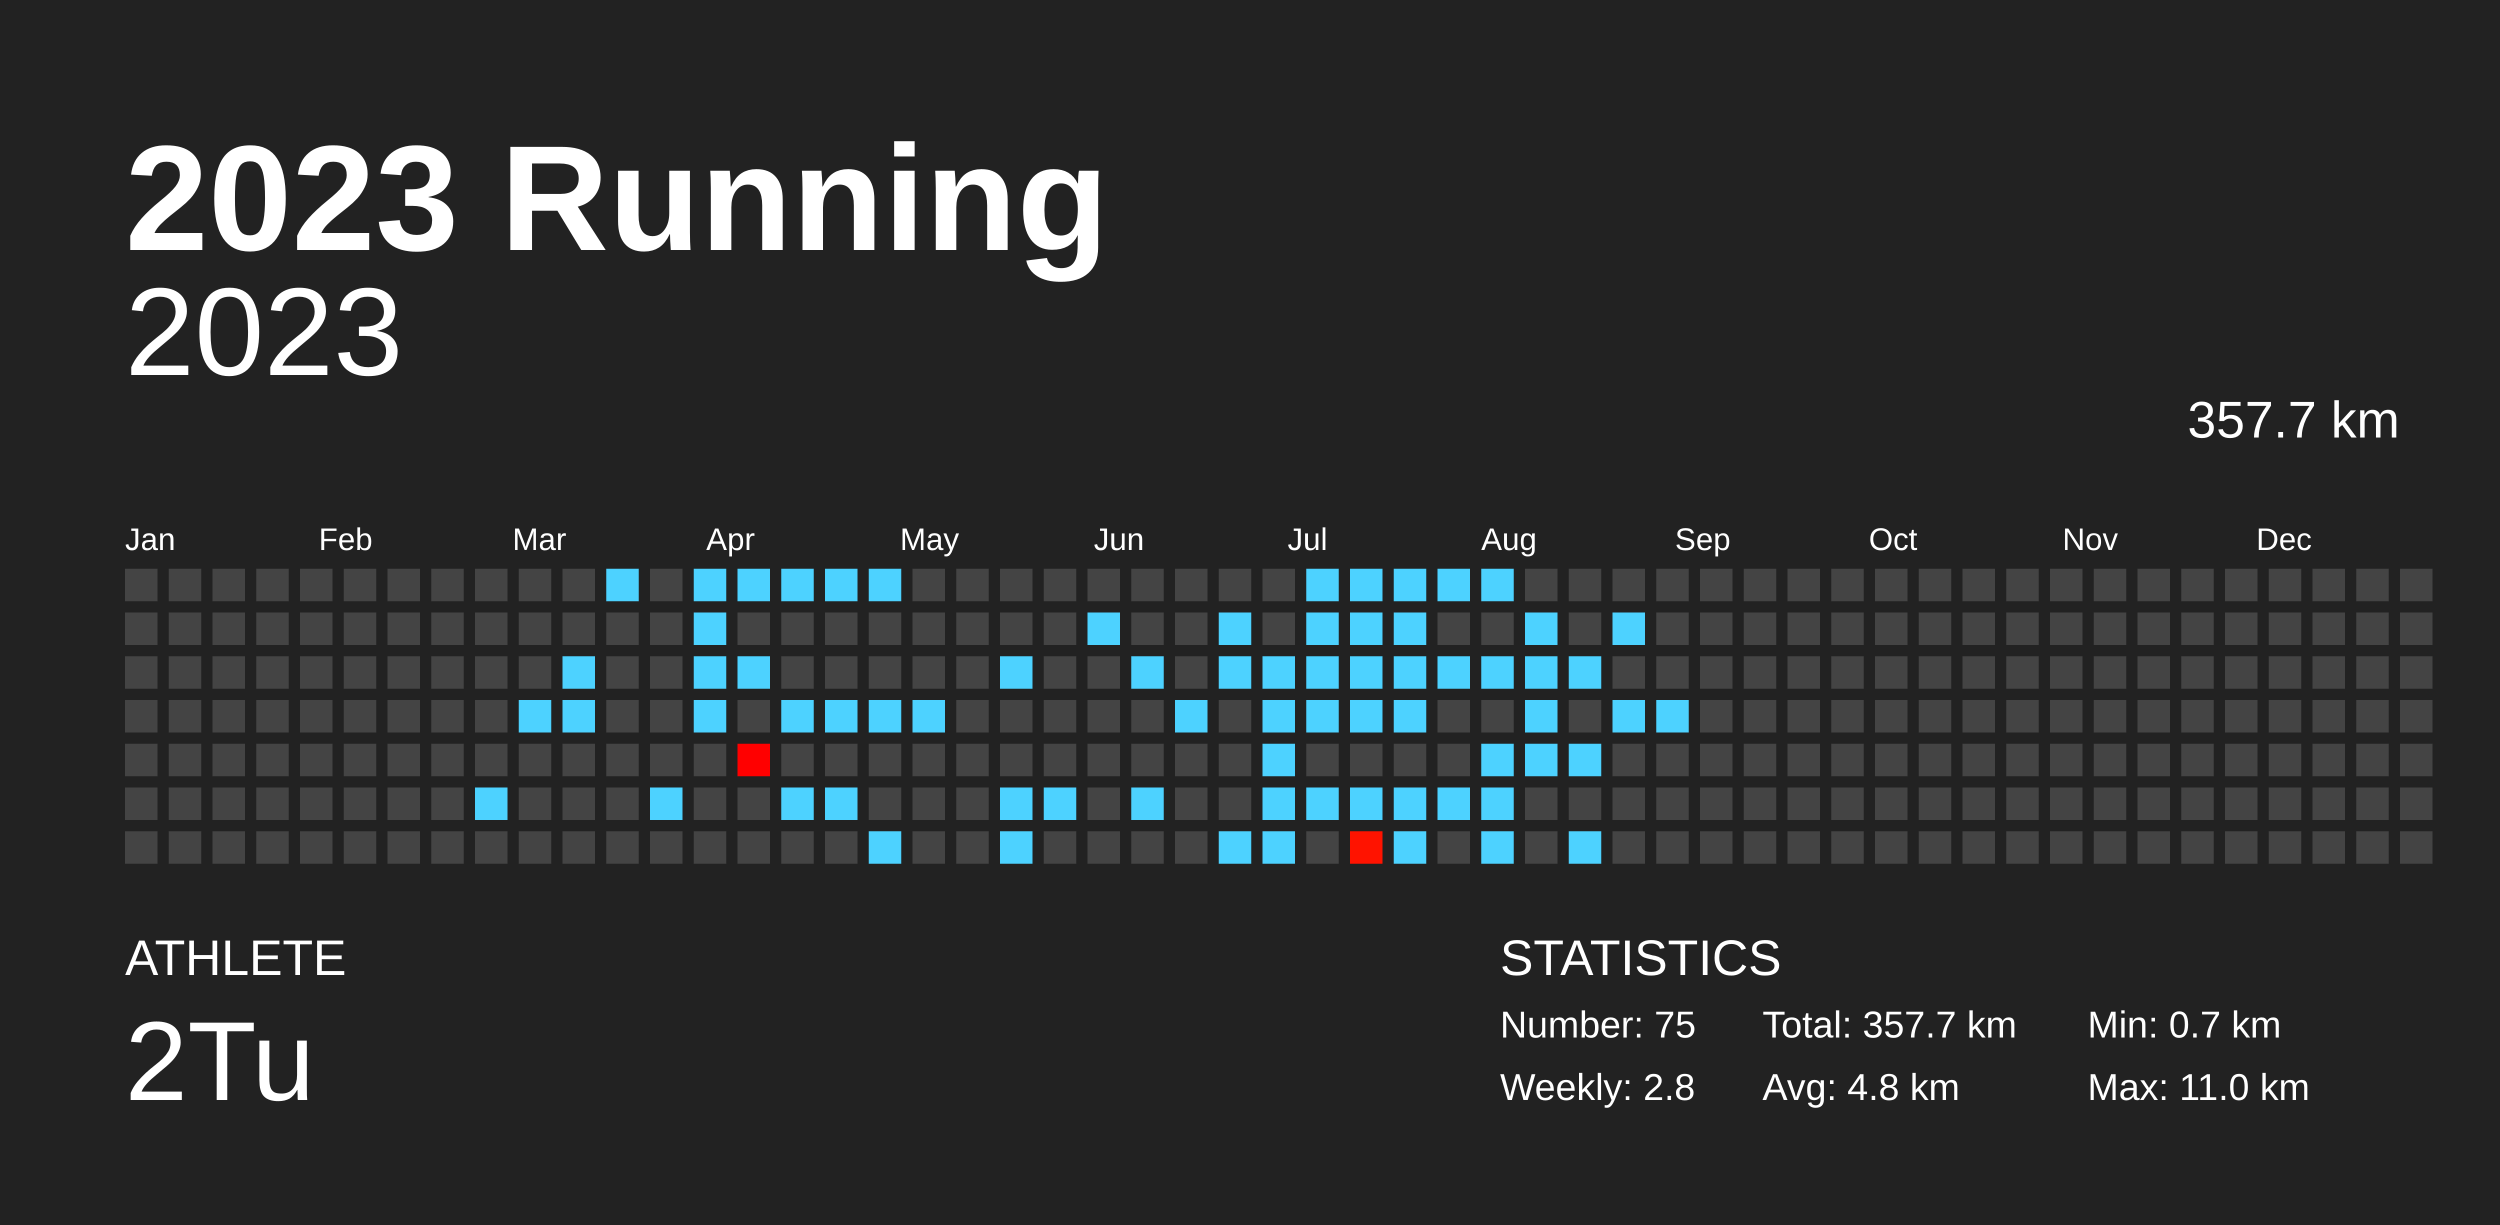
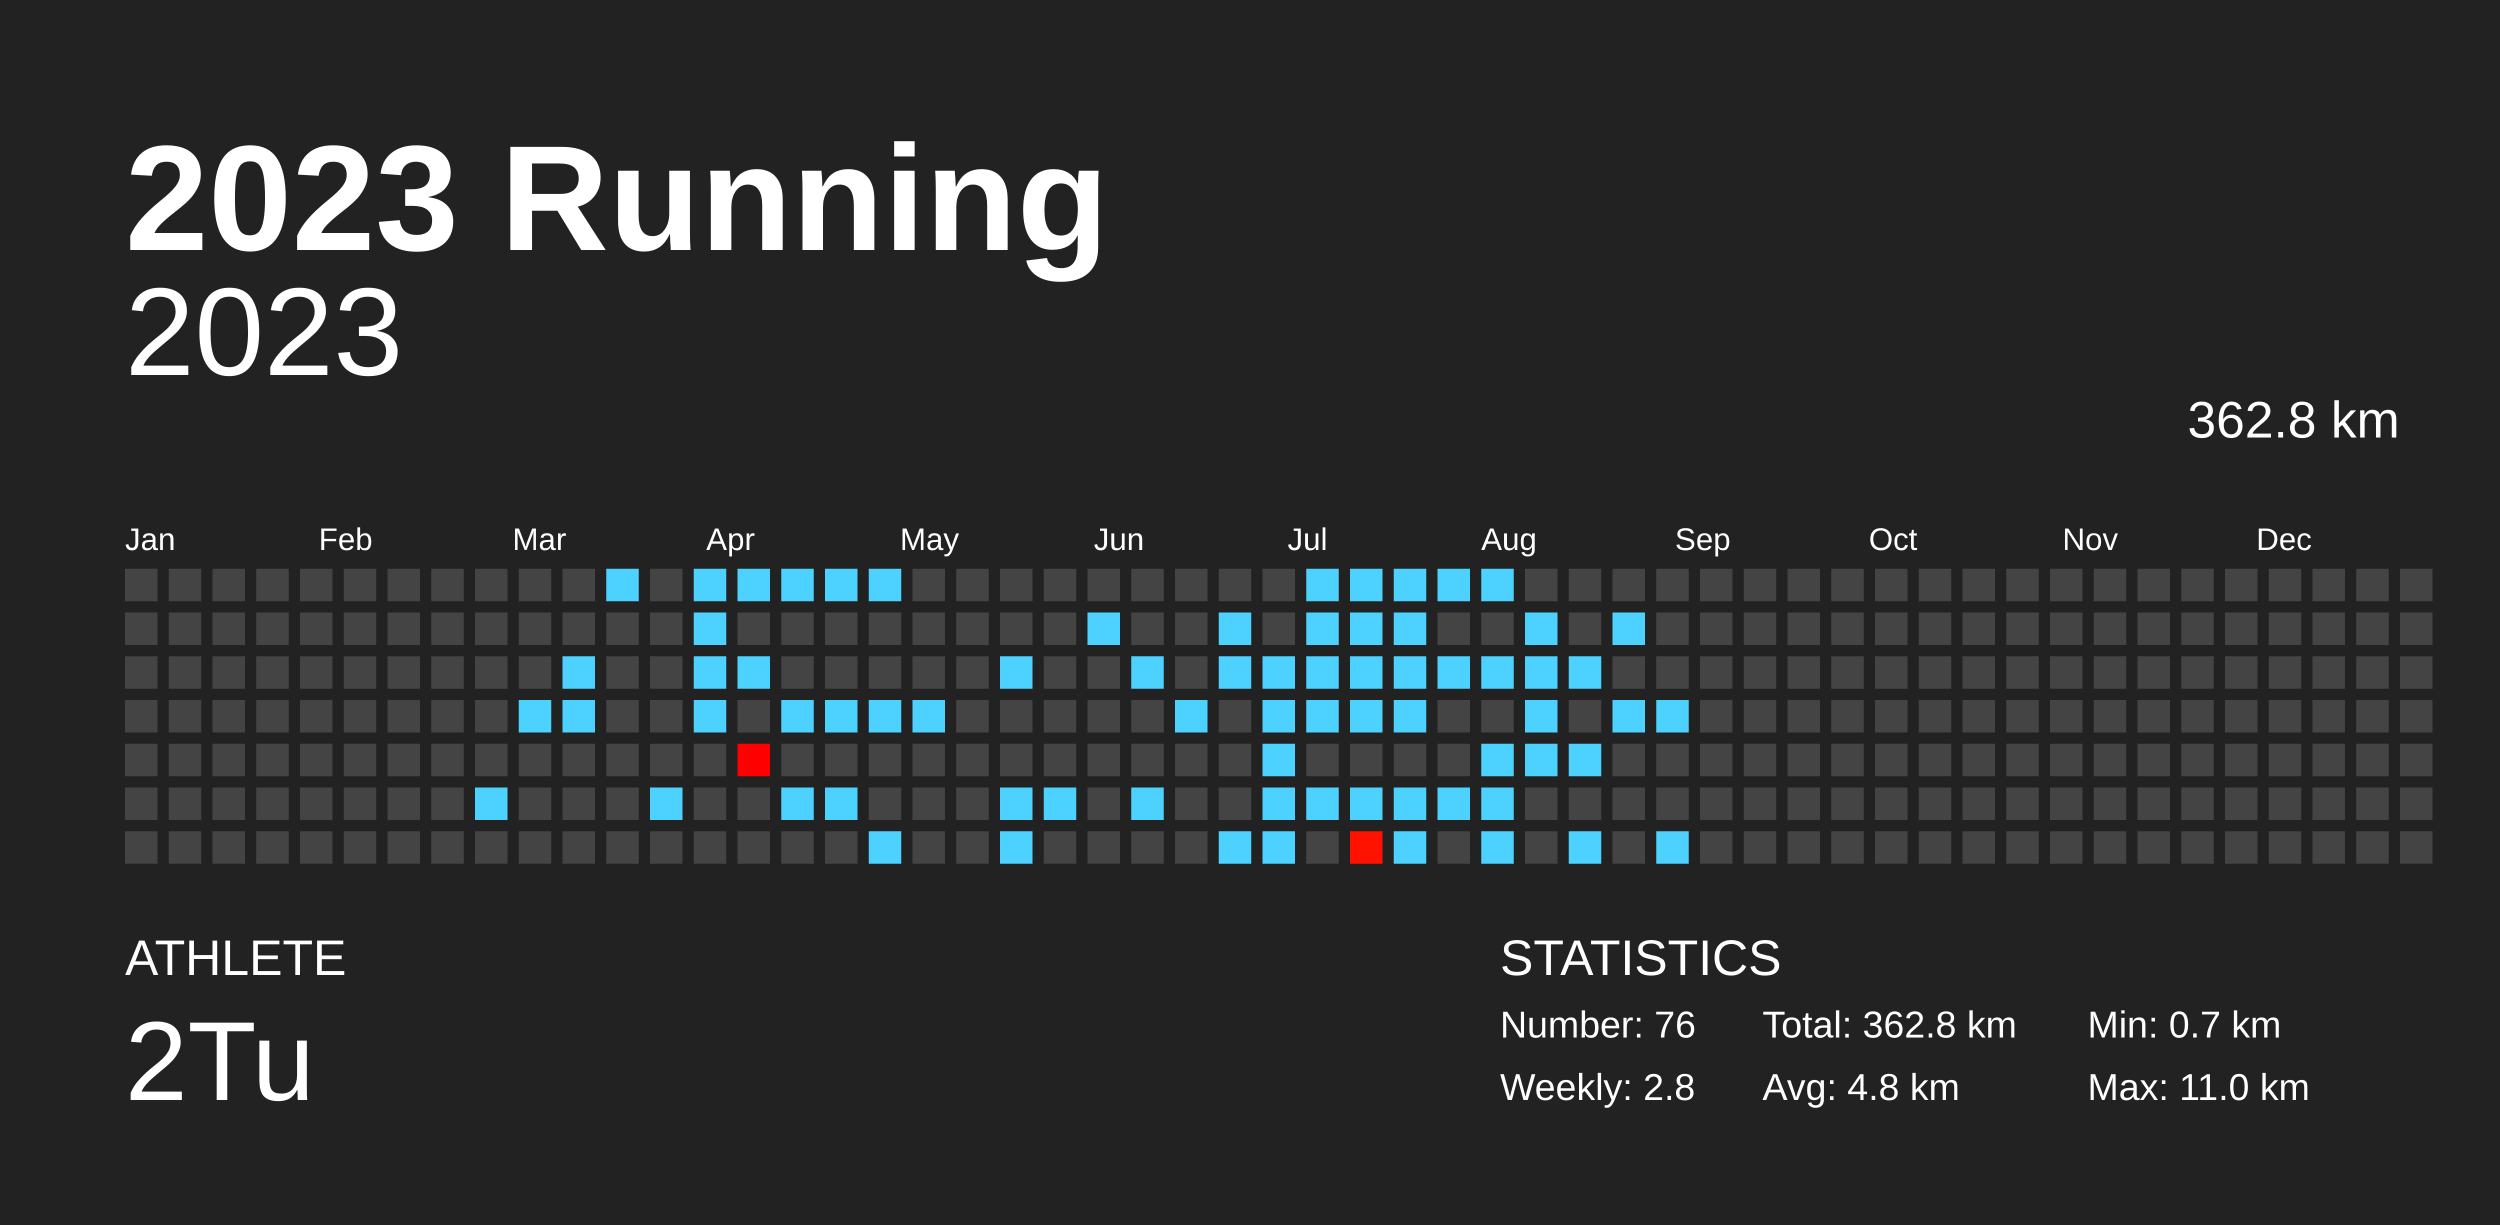
<svg xmlns="http://www.w3.org/2000/svg" baseProfile="full" height="98mm" version="1.1" viewBox="0,0,200,98" width="200mm">
  <defs />
  <rect fill="#222222" height="98" width="200" x="0" y="0" />
  <text fill="#FFFFFF" style="font-size:12px; font-family:Arial; font-weight:bold;" x="10" y="20">2023 Running</text>
  <text fill="#FFFFFF" style="font-size:4px; font-family:Arial" x="10" y="78">ATHLETE</text>
  <text fill="#FFFFFF" style="font-size:9px; font-family:Arial" x="10" y="88">2Tu</text>
  <text fill="#FFFFFF" style="font-size:4px; font-family:Arial" x="120" y="78">STATISTICS</text>
-   <text fill="#FFFFFF" style="font-size:3px; font-family:Arial" x="120" y="83">Number: 75</text>
+   <text fill="#FFFFFF" style="font-size:3px; font-family:Arial" x="120" y="83">Number: 76</text>
  <text fill="#FFFFFF" style="font-size:3px; font-family:Arial" x="120" y="88">Weekly: 2.8</text>
-   <text fill="#FFFFFF" style="font-size:3px; font-family:Arial" x="141" y="83">Total: 357.7 km</text>
+   <text fill="#FFFFFF" style="font-size:3px; font-family:Arial" x="141" y="83">Total: 362.8 km</text>
  <text fill="#FFFFFF" style="font-size:3px; font-family:Arial" x="141" y="88">Avg: 4.8 km</text>
  <text fill="#FFFFFF" style="font-size:3px; font-family:Arial" x="167" y="83">Min: 0.7 km</text>
  <text fill="#FFFFFF" style="font-size:3px; font-family:Arial" x="167" y="88">Max: 11.0 km</text>
  <text alignment-baseline="hanging" fill="#FFFFFF" style="font-size:10.0px; font-family:Arial;" x="10" y="30">2023</text>
-   <text alignment-baseline="hanging" fill="#FFFFFF" style="font-size:4.125px; font-family:Arial;" x="175" y="35">357.7 km</text>
+   <text alignment-baseline="hanging" fill="#FFFFFF" style="font-size:4.125px; font-family:Arial;" x="175" y="35">362.8 km</text>
  <text fill="#FFFFFF" style="font-size:2.5px; font-family:Arial" x="10.0" y="44">Jan</text>
  <text fill="#FFFFFF" style="font-size:2.5px; font-family:Arial" x="25.5" y="44">Feb</text>
  <text fill="#FFFFFF" style="font-size:2.5px; font-family:Arial" x="41.0" y="44">Mar</text>
  <text fill="#FFFFFF" style="font-size:2.5px; font-family:Arial" x="56.5" y="44">Apr</text>
  <text fill="#FFFFFF" style="font-size:2.5px; font-family:Arial" x="72.0" y="44">May</text>
  <text fill="#FFFFFF" style="font-size:2.5px; font-family:Arial" x="87.5" y="44">Jun</text>
  <text fill="#FFFFFF" style="font-size:2.5px; font-family:Arial" x="103.0" y="44">Jul</text>
  <text fill="#FFFFFF" style="font-size:2.5px; font-family:Arial" x="118.5" y="44">Aug</text>
  <text fill="#FFFFFF" style="font-size:2.5px; font-family:Arial" x="134.0" y="44">Sep</text>
  <text fill="#FFFFFF" style="font-size:2.5px; font-family:Arial" x="149.5" y="44">Oct</text>
  <text fill="#FFFFFF" style="font-size:2.5px; font-family:Arial" x="165.0" y="44">Nov</text>
  <text fill="#FFFFFF" style="font-size:2.5px; font-family:Arial" x="180.5" y="44">Dec</text>
  <rect fill="#444444" height="2.6" width="2.6" x="10.0" y="45.5" />
  <rect fill="#444444" height="2.6" width="2.6" x="10.0" y="49.0" />
  <rect fill="#444444" height="2.6" width="2.6" x="10.0" y="52.5" />
  <rect fill="#444444" height="2.6" width="2.6" x="10.0" y="56.0" />
  <rect fill="#444444" height="2.6" width="2.6" x="10.0" y="59.5" />
  <rect fill="#444444" height="2.6" width="2.6" x="10.0" y="63.0" />
  <rect fill="#444444" height="2.6" width="2.6" x="10.0" y="66.5" />
  <rect fill="#444444" height="2.6" width="2.6" x="13.5" y="45.5" />
  <rect fill="#444444" height="2.6" width="2.6" x="13.5" y="49.0" />
  <rect fill="#444444" height="2.6" width="2.6" x="13.5" y="52.5" />
  <rect fill="#444444" height="2.6" width="2.6" x="13.5" y="56.0" />
  <rect fill="#444444" height="2.6" width="2.6" x="13.5" y="59.5" />
  <rect fill="#444444" height="2.6" width="2.6" x="13.5" y="63.0" />
  <rect fill="#444444" height="2.6" width="2.6" x="13.5" y="66.5" />
  <rect fill="#444444" height="2.6" width="2.6" x="17.0" y="45.5" />
  <rect fill="#444444" height="2.6" width="2.6" x="17.0" y="49.0" />
  <rect fill="#444444" height="2.6" width="2.6" x="17.0" y="52.5" />
  <rect fill="#444444" height="2.6" width="2.6" x="17.0" y="56.0" />
  <rect fill="#444444" height="2.6" width="2.6" x="17.0" y="59.5" />
  <rect fill="#444444" height="2.6" width="2.6" x="17.0" y="63.0" />
  <rect fill="#444444" height="2.6" width="2.6" x="17.0" y="66.5" />
  <rect fill="#444444" height="2.6" width="2.6" x="20.5" y="45.5" />
  <rect fill="#444444" height="2.6" width="2.6" x="20.5" y="49.0" />
  <rect fill="#444444" height="2.6" width="2.6" x="20.5" y="52.5" />
  <rect fill="#444444" height="2.6" width="2.6" x="20.5" y="56.0" />
  <rect fill="#444444" height="2.6" width="2.6" x="20.5" y="59.5" />
  <rect fill="#444444" height="2.6" width="2.6" x="20.5" y="63.0" />
  <rect fill="#444444" height="2.6" width="2.6" x="20.5" y="66.5" />
  <rect fill="#444444" height="2.6" width="2.6" x="24.0" y="45.5" />
  <rect fill="#444444" height="2.6" width="2.6" x="24.0" y="49.0" />
  <rect fill="#444444" height="2.6" width="2.6" x="24.0" y="52.5" />
  <rect fill="#444444" height="2.6" width="2.6" x="24.0" y="56.0" />
  <rect fill="#444444" height="2.6" width="2.6" x="24.0" y="59.5" />
  <rect fill="#444444" height="2.6" width="2.6" x="24.0" y="63.0" />
  <rect fill="#444444" height="2.6" width="2.6" x="24.0" y="66.5" />
  <rect fill="#444444" height="2.6" width="2.6" x="27.5" y="45.5" />
  <rect fill="#444444" height="2.6" width="2.6" x="27.5" y="49.0" />
  <rect fill="#444444" height="2.6" width="2.6" x="27.5" y="52.5" />
  <rect fill="#444444" height="2.6" width="2.6" x="27.5" y="56.0" />
  <rect fill="#444444" height="2.6" width="2.6" x="27.5" y="59.5" />
  <rect fill="#444444" height="2.6" width="2.6" x="27.5" y="63.0" />
  <rect fill="#444444" height="2.6" width="2.6" x="27.5" y="66.5" />
  <rect fill="#444444" height="2.6" width="2.6" x="31.0" y="45.5" />
  <rect fill="#444444" height="2.6" width="2.6" x="31.0" y="49.0" />
  <rect fill="#444444" height="2.6" width="2.6" x="31.0" y="52.5" />
  <rect fill="#444444" height="2.6" width="2.6" x="31.0" y="56.0" />
  <rect fill="#444444" height="2.6" width="2.6" x="31.0" y="59.5" />
  <rect fill="#444444" height="2.6" width="2.6" x="31.0" y="63.0" />
  <rect fill="#444444" height="2.6" width="2.6" x="31.0" y="66.5" />
  <rect fill="#444444" height="2.6" width="2.6" x="34.5" y="45.5" />
  <rect fill="#444444" height="2.6" width="2.6" x="34.5" y="49.0" />
  <rect fill="#444444" height="2.6" width="2.6" x="34.5" y="52.5" />
  <rect fill="#444444" height="2.6" width="2.6" x="34.5" y="56.0" />
  <rect fill="#444444" height="2.6" width="2.6" x="34.5" y="59.5" />
  <rect fill="#444444" height="2.6" width="2.6" x="34.5" y="63.0" />
  <rect fill="#444444" height="2.6" width="2.6" x="34.5" y="66.5" />
  <rect fill="#444444" height="2.6" width="2.6" x="38.0" y="45.5" />
  <rect fill="#444444" height="2.6" width="2.6" x="38.0" y="49.0" />
  <rect fill="#444444" height="2.6" width="2.6" x="38.0" y="52.5" />
  <rect fill="#444444" height="2.6" width="2.6" x="38.0" y="56.0" />
  <rect fill="#444444" height="2.6" width="2.6" x="38.0" y="59.5" />
  <rect fill="#4dd2ff" height="2.6" width="2.6" x="38.0" y="63.0" />
  <rect fill="#444444" height="2.6" width="2.6" x="38.0" y="66.5" />
  <rect fill="#444444" height="2.6" width="2.6" x="41.5" y="45.5" />
  <rect fill="#444444" height="2.6" width="2.6" x="41.5" y="49.0" />
  <rect fill="#444444" height="2.6" width="2.6" x="41.5" y="52.5" />
  <rect fill="#4dd2ff" height="2.6" width="2.6" x="41.5" y="56.0" />
  <rect fill="#444444" height="2.6" width="2.6" x="41.5" y="59.5" />
  <rect fill="#444444" height="2.6" width="2.6" x="41.5" y="63.0" />
  <rect fill="#444444" height="2.6" width="2.6" x="41.5" y="66.5" />
  <rect fill="#444444" height="2.6" width="2.6" x="45.0" y="45.5" />
  <rect fill="#444444" height="2.6" width="2.6" x="45.0" y="49.0" />
  <rect fill="#4dd2ff" height="2.6" width="2.6" x="45.0" y="52.5" />
  <rect fill="#4dd2ff" height="2.6" width="2.6" x="45.0" y="56.0" />
  <rect fill="#444444" height="2.6" width="2.6" x="45.0" y="59.5" />
  <rect fill="#444444" height="2.6" width="2.6" x="45.0" y="63.0" />
  <rect fill="#444444" height="2.6" width="2.6" x="45.0" y="66.5" />
  <rect fill="#4dd2ff" height="2.6" width="2.6" x="48.5" y="45.5" />
  <rect fill="#444444" height="2.6" width="2.6" x="48.5" y="49.0" />
  <rect fill="#444444" height="2.6" width="2.6" x="48.5" y="52.5" />
  <rect fill="#444444" height="2.6" width="2.6" x="48.5" y="56.0" />
  <rect fill="#444444" height="2.6" width="2.6" x="48.5" y="59.5" />
  <rect fill="#444444" height="2.6" width="2.6" x="48.5" y="63.0" />
  <rect fill="#444444" height="2.6" width="2.6" x="48.5" y="66.5" />
  <rect fill="#444444" height="2.6" width="2.6" x="52.0" y="45.5" />
  <rect fill="#444444" height="2.6" width="2.6" x="52.0" y="49.0" />
  <rect fill="#444444" height="2.6" width="2.6" x="52.0" y="52.5" />
  <rect fill="#444444" height="2.6" width="2.6" x="52.0" y="56.0" />
  <rect fill="#444444" height="2.6" width="2.6" x="52.0" y="59.5" />
  <rect fill="#4dd2ff" height="2.6" width="2.6" x="52.0" y="63.0" />
  <rect fill="#444444" height="2.6" width="2.6" x="52.0" y="66.5" />
  <rect fill="#4dd2ff" height="2.6" width="2.6" x="55.5" y="45.5" />
  <rect fill="#4dd2ff" height="2.6" width="2.6" x="55.5" y="49.0" />
  <rect fill="#4dd2ff" height="2.6" width="2.6" x="55.5" y="52.5" />
  <rect fill="#4dd2ff" height="2.6" width="2.6" x="55.5" y="56.0" />
  <rect fill="#444444" height="2.6" width="2.6" x="55.5" y="59.5" />
  <rect fill="#444444" height="2.6" width="2.6" x="55.5" y="63.0" />
  <rect fill="#444444" height="2.6" width="2.6" x="55.5" y="66.5" />
  <rect fill="#4dd2ff" height="2.6" width="2.6" x="59.0" y="45.5" />
  <rect fill="#444444" height="2.6" width="2.6" x="59.0" y="49.0" />
  <rect fill="#4dd2ff" height="2.6" width="2.6" x="59.0" y="52.5" />
  <rect fill="#444444" height="2.6" width="2.6" x="59.0" y="56.0" />
  <rect fill="#ff0000" height="2.6" width="2.6" x="59.0" y="59.5" />
  <rect fill="#444444" height="2.6" width="2.6" x="59.0" y="63.0" />
  <rect fill="#444444" height="2.6" width="2.6" x="59.0" y="66.5" />
  <rect fill="#4dd2ff" height="2.6" width="2.6" x="62.5" y="45.5" />
  <rect fill="#444444" height="2.6" width="2.6" x="62.5" y="49.0" />
  <rect fill="#444444" height="2.6" width="2.6" x="62.5" y="52.5" />
  <rect fill="#4dd2ff" height="2.6" width="2.6" x="62.5" y="56.0" />
  <rect fill="#444444" height="2.6" width="2.6" x="62.5" y="59.5" />
  <rect fill="#4dd2ff" height="2.6" width="2.6" x="62.5" y="63.0" />
  <rect fill="#444444" height="2.6" width="2.6" x="62.5" y="66.5" />
  <rect fill="#4dd2ff" height="2.6" width="2.6" x="66.0" y="45.5" />
  <rect fill="#444444" height="2.6" width="2.6" x="66.0" y="49.0" />
  <rect fill="#444444" height="2.6" width="2.6" x="66.0" y="52.5" />
  <rect fill="#4dd2ff" height="2.6" width="2.6" x="66.0" y="56.0" />
  <rect fill="#444444" height="2.6" width="2.6" x="66.0" y="59.5" />
  <rect fill="#4dd2ff" height="2.6" width="2.6" x="66.0" y="63.0" />
  <rect fill="#444444" height="2.6" width="2.6" x="66.0" y="66.5" />
  <rect fill="#4dd2ff" height="2.6" width="2.6" x="69.5" y="45.5" />
  <rect fill="#444444" height="2.6" width="2.6" x="69.5" y="49.0" />
  <rect fill="#444444" height="2.6" width="2.6" x="69.5" y="52.5" />
  <rect fill="#4dd2ff" height="2.6" width="2.6" x="69.5" y="56.0" />
  <rect fill="#444444" height="2.6" width="2.6" x="69.5" y="59.5" />
  <rect fill="#444444" height="2.6" width="2.6" x="69.5" y="63.0" />
  <rect fill="#4dd2ff" height="2.6" width="2.6" x="69.5" y="66.5" />
  <rect fill="#444444" height="2.6" width="2.6" x="73.0" y="45.5" />
  <rect fill="#444444" height="2.6" width="2.6" x="73.0" y="49.0" />
  <rect fill="#444444" height="2.6" width="2.6" x="73.0" y="52.5" />
  <rect fill="#4dd2ff" height="2.6" width="2.6" x="73.0" y="56.0" />
  <rect fill="#444444" height="2.6" width="2.6" x="73.0" y="59.5" />
  <rect fill="#444444" height="2.6" width="2.6" x="73.0" y="63.0" />
  <rect fill="#444444" height="2.6" width="2.6" x="73.0" y="66.5" />
  <rect fill="#444444" height="2.6" width="2.6" x="76.5" y="45.5" />
  <rect fill="#444444" height="2.6" width="2.6" x="76.5" y="49.0" />
  <rect fill="#444444" height="2.6" width="2.6" x="76.5" y="52.5" />
  <rect fill="#444444" height="2.6" width="2.6" x="76.5" y="56.0" />
  <rect fill="#444444" height="2.6" width="2.6" x="76.5" y="59.5" />
  <rect fill="#444444" height="2.6" width="2.6" x="76.5" y="63.0" />
  <rect fill="#444444" height="2.6" width="2.6" x="76.5" y="66.5" />
  <rect fill="#444444" height="2.6" width="2.6" x="80.0" y="45.5" />
  <rect fill="#444444" height="2.6" width="2.6" x="80.0" y="49.0" />
  <rect fill="#4dd2ff" height="2.6" width="2.6" x="80.0" y="52.5" />
  <rect fill="#444444" height="2.6" width="2.6" x="80.0" y="56.0" />
  <rect fill="#444444" height="2.6" width="2.6" x="80.0" y="59.5" />
  <rect fill="#4dd2ff" height="2.6" width="2.6" x="80.0" y="63.0" />
  <rect fill="#4dd2ff" height="2.6" width="2.6" x="80.0" y="66.5" />
  <rect fill="#444444" height="2.6" width="2.6" x="83.5" y="45.5" />
  <rect fill="#444444" height="2.6" width="2.6" x="83.5" y="49.0" />
  <rect fill="#444444" height="2.6" width="2.6" x="83.5" y="52.5" />
  <rect fill="#444444" height="2.6" width="2.6" x="83.5" y="56.0" />
  <rect fill="#444444" height="2.6" width="2.6" x="83.5" y="59.5" />
  <rect fill="#4dd2ff" height="2.6" width="2.6" x="83.5" y="63.0" />
  <rect fill="#444444" height="2.6" width="2.6" x="83.5" y="66.5" />
  <rect fill="#444444" height="2.6" width="2.6" x="87.0" y="45.5" />
  <rect fill="#4dd2ff" height="2.6" width="2.6" x="87.0" y="49.0" />
  <rect fill="#444444" height="2.6" width="2.6" x="87.0" y="52.5" />
  <rect fill="#444444" height="2.6" width="2.6" x="87.0" y="56.0" />
  <rect fill="#444444" height="2.6" width="2.6" x="87.0" y="59.5" />
  <rect fill="#444444" height="2.6" width="2.6" x="87.0" y="63.0" />
  <rect fill="#444444" height="2.6" width="2.6" x="87.0" y="66.5" />
  <rect fill="#444444" height="2.6" width="2.6" x="90.5" y="45.5" />
  <rect fill="#444444" height="2.6" width="2.6" x="90.5" y="49.0" />
  <rect fill="#4dd2ff" height="2.6" width="2.6" x="90.5" y="52.5" />
  <rect fill="#444444" height="2.6" width="2.6" x="90.5" y="56.0" />
  <rect fill="#444444" height="2.6" width="2.6" x="90.5" y="59.5" />
  <rect fill="#4dd2ff" height="2.6" width="2.6" x="90.5" y="63.0" />
  <rect fill="#444444" height="2.6" width="2.6" x="90.5" y="66.5" />
  <rect fill="#444444" height="2.6" width="2.6" x="94.0" y="45.5" />
  <rect fill="#444444" height="2.6" width="2.6" x="94.0" y="49.0" />
  <rect fill="#444444" height="2.6" width="2.6" x="94.0" y="52.5" />
  <rect fill="#4dd2ff" height="2.6" width="2.6" x="94.0" y="56.0" />
  <rect fill="#444444" height="2.6" width="2.6" x="94.0" y="59.5" />
  <rect fill="#444444" height="2.6" width="2.6" x="94.0" y="63.0" />
  <rect fill="#444444" height="2.6" width="2.6" x="94.0" y="66.5" />
  <rect fill="#444444" height="2.6" width="2.6" x="97.5" y="45.5" />
  <rect fill="#4dd2ff" height="2.6" width="2.6" x="97.5" y="49.0" />
  <rect fill="#4dd2ff" height="2.6" width="2.6" x="97.5" y="52.5" />
  <rect fill="#444444" height="2.6" width="2.6" x="97.5" y="56.0" />
  <rect fill="#444444" height="2.6" width="2.6" x="97.5" y="59.5" />
  <rect fill="#444444" height="2.6" width="2.6" x="97.5" y="63.0" />
  <rect fill="#4dd2ff" height="2.6" width="2.6" x="97.5" y="66.5" />
  <rect fill="#444444" height="2.6" width="2.6" x="101.0" y="45.5" />
  <rect fill="#444444" height="2.6" width="2.6" x="101.0" y="49.0" />
  <rect fill="#4dd2ff" height="2.6" width="2.6" x="101.0" y="52.5" />
  <rect fill="#4dd2ff" height="2.6" width="2.6" x="101.0" y="56.0" />
  <rect fill="#4dd2ff" height="2.6" width="2.6" x="101.0" y="59.5" />
  <rect fill="#4dd2ff" height="2.6" width="2.6" x="101.0" y="63.0" />
  <rect fill="#4dd2ff" height="2.6" width="2.6" x="101.0" y="66.5" />
  <rect fill="#4dd2ff" height="2.6" width="2.6" x="104.5" y="45.5" />
  <rect fill="#4dd2ff" height="2.6" width="2.6" x="104.5" y="49.0" />
  <rect fill="#4dd2ff" height="2.6" width="2.6" x="104.5" y="52.5" />
  <rect fill="#4dd2ff" height="2.6" width="2.6" x="104.5" y="56.0" />
  <rect fill="#444444" height="2.6" width="2.6" x="104.5" y="59.5" />
  <rect fill="#4dd2ff" height="2.6" width="2.6" x="104.5" y="63.0" />
  <rect fill="#444444" height="2.6" width="2.6" x="104.5" y="66.5" />
  <rect fill="#4dd2ff" height="2.6" width="2.6" x="108.0" y="45.5" />
  <rect fill="#4dd2ff" height="2.6" width="2.6" x="108.0" y="49.0" />
  <rect fill="#4dd2ff" height="2.6" width="2.6" x="108.0" y="52.5" />
  <rect fill="#4dd2ff" height="2.6" width="2.6" x="108.0" y="56.0" />
  <rect fill="#444444" height="2.6" width="2.6" x="108.0" y="59.5" />
  <rect fill="#4dd2ff" height="2.6" width="2.6" x="108.0" y="63.0" />
  <rect fill="#ff1300" height="2.6" width="2.6" x="108.0" y="66.5" />
  <rect fill="#4dd2ff" height="2.6" width="2.6" x="111.5" y="45.5" />
  <rect fill="#4dd2ff" height="2.6" width="2.6" x="111.5" y="49.0" />
  <rect fill="#4dd2ff" height="2.6" width="2.6" x="111.5" y="52.5" />
  <rect fill="#4dd2ff" height="2.6" width="2.6" x="111.5" y="56.0" />
  <rect fill="#444444" height="2.6" width="2.6" x="111.5" y="59.5" />
  <rect fill="#4dd2ff" height="2.6" width="2.6" x="111.5" y="63.0" />
  <rect fill="#4dd2ff" height="2.6" width="2.6" x="111.5" y="66.5" />
  <rect fill="#4dd2ff" height="2.6" width="2.6" x="115.0" y="45.5" />
  <rect fill="#444444" height="2.6" width="2.6" x="115.0" y="49.0" />
  <rect fill="#4dd2ff" height="2.6" width="2.6" x="115.0" y="52.5" />
  <rect fill="#444444" height="2.6" width="2.6" x="115.0" y="56.0" />
  <rect fill="#444444" height="2.6" width="2.6" x="115.0" y="59.5" />
  <rect fill="#4dd2ff" height="2.6" width="2.6" x="115.0" y="63.0" />
  <rect fill="#444444" height="2.6" width="2.6" x="115.0" y="66.5" />
  <rect fill="#4dd2ff" height="2.6" width="2.6" x="118.5" y="45.5" />
  <rect fill="#444444" height="2.6" width="2.6" x="118.5" y="49.0" />
  <rect fill="#4dd2ff" height="2.6" width="2.6" x="118.5" y="52.5" />
  <rect fill="#444444" height="2.6" width="2.6" x="118.5" y="56.0" />
  <rect fill="#4dd2ff" height="2.6" width="2.6" x="118.5" y="59.5" />
  <rect fill="#4dd2ff" height="2.6" width="2.6" x="118.5" y="63.0" />
  <rect fill="#4dd2ff" height="2.6" width="2.6" x="118.5" y="66.5" />
  <rect fill="#444444" height="2.6" width="2.6" x="122.0" y="45.5" />
  <rect fill="#4dd2ff" height="2.6" width="2.6" x="122.0" y="49.0" />
  <rect fill="#4dd2ff" height="2.6" width="2.6" x="122.0" y="52.5" />
  <rect fill="#4dd2ff" height="2.6" width="2.6" x="122.0" y="56.0" />
  <rect fill="#4dd2ff" height="2.6" width="2.6" x="122.0" y="59.5" />
  <rect fill="#444444" height="2.6" width="2.6" x="122.0" y="63.0" />
  <rect fill="#444444" height="2.6" width="2.6" x="122.0" y="66.5" />
  <rect fill="#444444" height="2.6" width="2.6" x="125.5" y="45.5" />
  <rect fill="#444444" height="2.6" width="2.6" x="125.5" y="49.0" />
  <rect fill="#4dd2ff" height="2.6" width="2.6" x="125.5" y="52.5" />
  <rect fill="#444444" height="2.6" width="2.6" x="125.5" y="56.0" />
  <rect fill="#4dd2ff" height="2.6" width="2.6" x="125.5" y="59.5" />
  <rect fill="#444444" height="2.6" width="2.6" x="125.5" y="63.0" />
  <rect fill="#4dd2ff" height="2.6" width="2.6" x="125.5" y="66.5" />
  <rect fill="#444444" height="2.6" width="2.6" x="129.0" y="45.5" />
  <rect fill="#4dd2ff" height="2.6" width="2.6" x="129.0" y="49.0" />
  <rect fill="#444444" height="2.6" width="2.6" x="129.0" y="52.5" />
  <rect fill="#4dd2ff" height="2.6" width="2.6" x="129.0" y="56.0" />
  <rect fill="#444444" height="2.6" width="2.6" x="129.0" y="59.5" />
  <rect fill="#444444" height="2.6" width="2.6" x="129.0" y="63.0" />
  <rect fill="#444444" height="2.6" width="2.6" x="129.0" y="66.5" />
  <rect fill="#444444" height="2.6" width="2.6" x="132.5" y="45.5" />
  <rect fill="#444444" height="2.6" width="2.6" x="132.5" y="49.0" />
  <rect fill="#444444" height="2.6" width="2.6" x="132.5" y="52.5" />
  <rect fill="#4dd2ff" height="2.6" width="2.6" x="132.5" y="56.0" />
  <rect fill="#444444" height="2.6" width="2.6" x="132.5" y="59.5" />
  <rect fill="#444444" height="2.6" width="2.6" x="132.5" y="63.0" />
-   <rect fill="#444444" height="2.6" width="2.6" x="132.5" y="66.5" />
+   <rect fill="#4dd2ff" height="2.6" width="2.6" x="132.5" y="66.5" />
  <rect fill="#444444" height="2.6" width="2.6" x="136.0" y="45.5" />
  <rect fill="#444444" height="2.6" width="2.6" x="136.0" y="49.0" />
  <rect fill="#444444" height="2.6" width="2.6" x="136.0" y="52.5" />
  <rect fill="#444444" height="2.6" width="2.6" x="136.0" y="56.0" />
  <rect fill="#444444" height="2.6" width="2.6" x="136.0" y="59.5" />
  <rect fill="#444444" height="2.6" width="2.6" x="136.0" y="63.0" />
  <rect fill="#444444" height="2.6" width="2.6" x="136.0" y="66.5" />
  <rect fill="#444444" height="2.6" width="2.6" x="139.5" y="45.5" />
  <rect fill="#444444" height="2.6" width="2.6" x="139.5" y="49.0" />
  <rect fill="#444444" height="2.6" width="2.6" x="139.5" y="52.5" />
  <rect fill="#444444" height="2.6" width="2.6" x="139.5" y="56.0" />
  <rect fill="#444444" height="2.6" width="2.6" x="139.5" y="59.5" />
  <rect fill="#444444" height="2.6" width="2.6" x="139.5" y="63.0" />
  <rect fill="#444444" height="2.6" width="2.6" x="139.5" y="66.5" />
  <rect fill="#444444" height="2.6" width="2.6" x="143.0" y="45.5" />
  <rect fill="#444444" height="2.6" width="2.6" x="143.0" y="49.0" />
  <rect fill="#444444" height="2.6" width="2.6" x="143.0" y="52.5" />
  <rect fill="#444444" height="2.6" width="2.6" x="143.0" y="56.0" />
  <rect fill="#444444" height="2.6" width="2.6" x="143.0" y="59.5" />
  <rect fill="#444444" height="2.6" width="2.6" x="143.0" y="63.0" />
  <rect fill="#444444" height="2.6" width="2.6" x="143.0" y="66.5" />
  <rect fill="#444444" height="2.6" width="2.6" x="146.5" y="45.5" />
  <rect fill="#444444" height="2.6" width="2.6" x="146.5" y="49.0" />
  <rect fill="#444444" height="2.6" width="2.6" x="146.5" y="52.5" />
  <rect fill="#444444" height="2.6" width="2.6" x="146.5" y="56.0" />
  <rect fill="#444444" height="2.6" width="2.6" x="146.5" y="59.5" />
  <rect fill="#444444" height="2.6" width="2.6" x="146.5" y="63.0" />
  <rect fill="#444444" height="2.6" width="2.6" x="146.5" y="66.5" />
  <rect fill="#444444" height="2.6" width="2.6" x="150.0" y="45.5" />
  <rect fill="#444444" height="2.6" width="2.6" x="150.0" y="49.0" />
  <rect fill="#444444" height="2.6" width="2.6" x="150.0" y="52.5" />
  <rect fill="#444444" height="2.6" width="2.6" x="150.0" y="56.0" />
  <rect fill="#444444" height="2.6" width="2.6" x="150.0" y="59.5" />
  <rect fill="#444444" height="2.6" width="2.6" x="150.0" y="63.0" />
  <rect fill="#444444" height="2.6" width="2.6" x="150.0" y="66.5" />
  <rect fill="#444444" height="2.6" width="2.6" x="153.5" y="45.5" />
  <rect fill="#444444" height="2.6" width="2.6" x="153.5" y="49.0" />
  <rect fill="#444444" height="2.6" width="2.6" x="153.5" y="52.5" />
  <rect fill="#444444" height="2.6" width="2.6" x="153.5" y="56.0" />
  <rect fill="#444444" height="2.6" width="2.6" x="153.5" y="59.5" />
  <rect fill="#444444" height="2.6" width="2.6" x="153.5" y="63.0" />
  <rect fill="#444444" height="2.6" width="2.6" x="153.5" y="66.5" />
  <rect fill="#444444" height="2.6" width="2.6" x="157.0" y="45.5" />
  <rect fill="#444444" height="2.6" width="2.6" x="157.0" y="49.0" />
  <rect fill="#444444" height="2.6" width="2.6" x="157.0" y="52.5" />
  <rect fill="#444444" height="2.6" width="2.6" x="157.0" y="56.0" />
  <rect fill="#444444" height="2.6" width="2.6" x="157.0" y="59.5" />
  <rect fill="#444444" height="2.6" width="2.6" x="157.0" y="63.0" />
  <rect fill="#444444" height="2.6" width="2.6" x="157.0" y="66.5" />
  <rect fill="#444444" height="2.6" width="2.6" x="160.5" y="45.5" />
  <rect fill="#444444" height="2.6" width="2.6" x="160.5" y="49.0" />
  <rect fill="#444444" height="2.6" width="2.6" x="160.5" y="52.5" />
  <rect fill="#444444" height="2.6" width="2.6" x="160.5" y="56.0" />
  <rect fill="#444444" height="2.6" width="2.6" x="160.5" y="59.5" />
  <rect fill="#444444" height="2.6" width="2.6" x="160.5" y="63.0" />
  <rect fill="#444444" height="2.6" width="2.6" x="160.5" y="66.5" />
  <rect fill="#444444" height="2.6" width="2.6" x="164.0" y="45.5" />
  <rect fill="#444444" height="2.6" width="2.6" x="164.0" y="49.0" />
  <rect fill="#444444" height="2.6" width="2.6" x="164.0" y="52.5" />
  <rect fill="#444444" height="2.6" width="2.6" x="164.0" y="56.0" />
  <rect fill="#444444" height="2.6" width="2.6" x="164.0" y="59.5" />
  <rect fill="#444444" height="2.6" width="2.6" x="164.0" y="63.0" />
  <rect fill="#444444" height="2.6" width="2.6" x="164.0" y="66.5" />
  <rect fill="#444444" height="2.6" width="2.6" x="167.5" y="45.5" />
  <rect fill="#444444" height="2.6" width="2.6" x="167.5" y="49.0" />
  <rect fill="#444444" height="2.6" width="2.6" x="167.5" y="52.5" />
  <rect fill="#444444" height="2.6" width="2.6" x="167.5" y="56.0" />
  <rect fill="#444444" height="2.6" width="2.6" x="167.5" y="59.5" />
  <rect fill="#444444" height="2.6" width="2.6" x="167.5" y="63.0" />
  <rect fill="#444444" height="2.6" width="2.6" x="167.5" y="66.5" />
  <rect fill="#444444" height="2.6" width="2.6" x="171.0" y="45.5" />
  <rect fill="#444444" height="2.6" width="2.6" x="171.0" y="49.0" />
  <rect fill="#444444" height="2.6" width="2.6" x="171.0" y="52.5" />
  <rect fill="#444444" height="2.6" width="2.6" x="171.0" y="56.0" />
  <rect fill="#444444" height="2.6" width="2.6" x="171.0" y="59.5" />
  <rect fill="#444444" height="2.6" width="2.6" x="171.0" y="63.0" />
  <rect fill="#444444" height="2.6" width="2.6" x="171.0" y="66.5" />
  <rect fill="#444444" height="2.6" width="2.6" x="174.5" y="45.5" />
  <rect fill="#444444" height="2.6" width="2.6" x="174.5" y="49.0" />
  <rect fill="#444444" height="2.6" width="2.6" x="174.5" y="52.5" />
  <rect fill="#444444" height="2.6" width="2.6" x="174.5" y="56.0" />
  <rect fill="#444444" height="2.6" width="2.6" x="174.5" y="59.5" />
  <rect fill="#444444" height="2.6" width="2.6" x="174.5" y="63.0" />
  <rect fill="#444444" height="2.6" width="2.6" x="174.5" y="66.5" />
  <rect fill="#444444" height="2.6" width="2.6" x="178.0" y="45.5" />
  <rect fill="#444444" height="2.6" width="2.6" x="178.0" y="49.0" />
  <rect fill="#444444" height="2.6" width="2.6" x="178.0" y="52.5" />
  <rect fill="#444444" height="2.6" width="2.6" x="178.0" y="56.0" />
  <rect fill="#444444" height="2.6" width="2.6" x="178.0" y="59.5" />
  <rect fill="#444444" height="2.6" width="2.6" x="178.0" y="63.0" />
  <rect fill="#444444" height="2.6" width="2.6" x="178.0" y="66.5" />
  <rect fill="#444444" height="2.6" width="2.6" x="181.5" y="45.5" />
  <rect fill="#444444" height="2.6" width="2.6" x="181.5" y="49.0" />
  <rect fill="#444444" height="2.6" width="2.6" x="181.5" y="52.5" />
  <rect fill="#444444" height="2.6" width="2.6" x="181.5" y="56.0" />
  <rect fill="#444444" height="2.6" width="2.6" x="181.5" y="59.5" />
  <rect fill="#444444" height="2.6" width="2.6" x="181.5" y="63.0" />
  <rect fill="#444444" height="2.6" width="2.6" x="181.5" y="66.5" />
  <rect fill="#444444" height="2.6" width="2.6" x="185.0" y="45.5" />
  <rect fill="#444444" height="2.6" width="2.6" x="185.0" y="49.0" />
  <rect fill="#444444" height="2.6" width="2.6" x="185.0" y="52.5" />
  <rect fill="#444444" height="2.6" width="2.6" x="185.0" y="56.0" />
  <rect fill="#444444" height="2.6" width="2.6" x="185.0" y="59.5" />
  <rect fill="#444444" height="2.6" width="2.6" x="185.0" y="63.0" />
  <rect fill="#444444" height="2.6" width="2.6" x="185.0" y="66.5" />
  <rect fill="#444444" height="2.6" width="2.6" x="188.5" y="45.5" />
  <rect fill="#444444" height="2.6" width="2.6" x="188.5" y="49.0" />
  <rect fill="#444444" height="2.6" width="2.6" x="188.5" y="52.5" />
  <rect fill="#444444" height="2.6" width="2.6" x="188.5" y="56.0" />
  <rect fill="#444444" height="2.6" width="2.6" x="188.5" y="59.5" />
  <rect fill="#444444" height="2.6" width="2.6" x="188.5" y="63.0" />
  <rect fill="#444444" height="2.6" width="2.6" x="188.5" y="66.5" />
  <rect fill="#444444" height="2.6" width="2.6" x="192.0" y="45.5" />
  <rect fill="#444444" height="2.6" width="2.6" x="192.0" y="49.0" />
  <rect fill="#444444" height="2.6" width="2.6" x="192.0" y="52.5" />
  <rect fill="#444444" height="2.6" width="2.6" x="192.0" y="56.0" />
  <rect fill="#444444" height="2.6" width="2.6" x="192.0" y="59.5" />
  <rect fill="#444444" height="2.6" width="2.6" x="192.0" y="63.0" />
  <rect fill="#444444" height="2.6" width="2.6" x="192.0" y="66.5" />
</svg>
